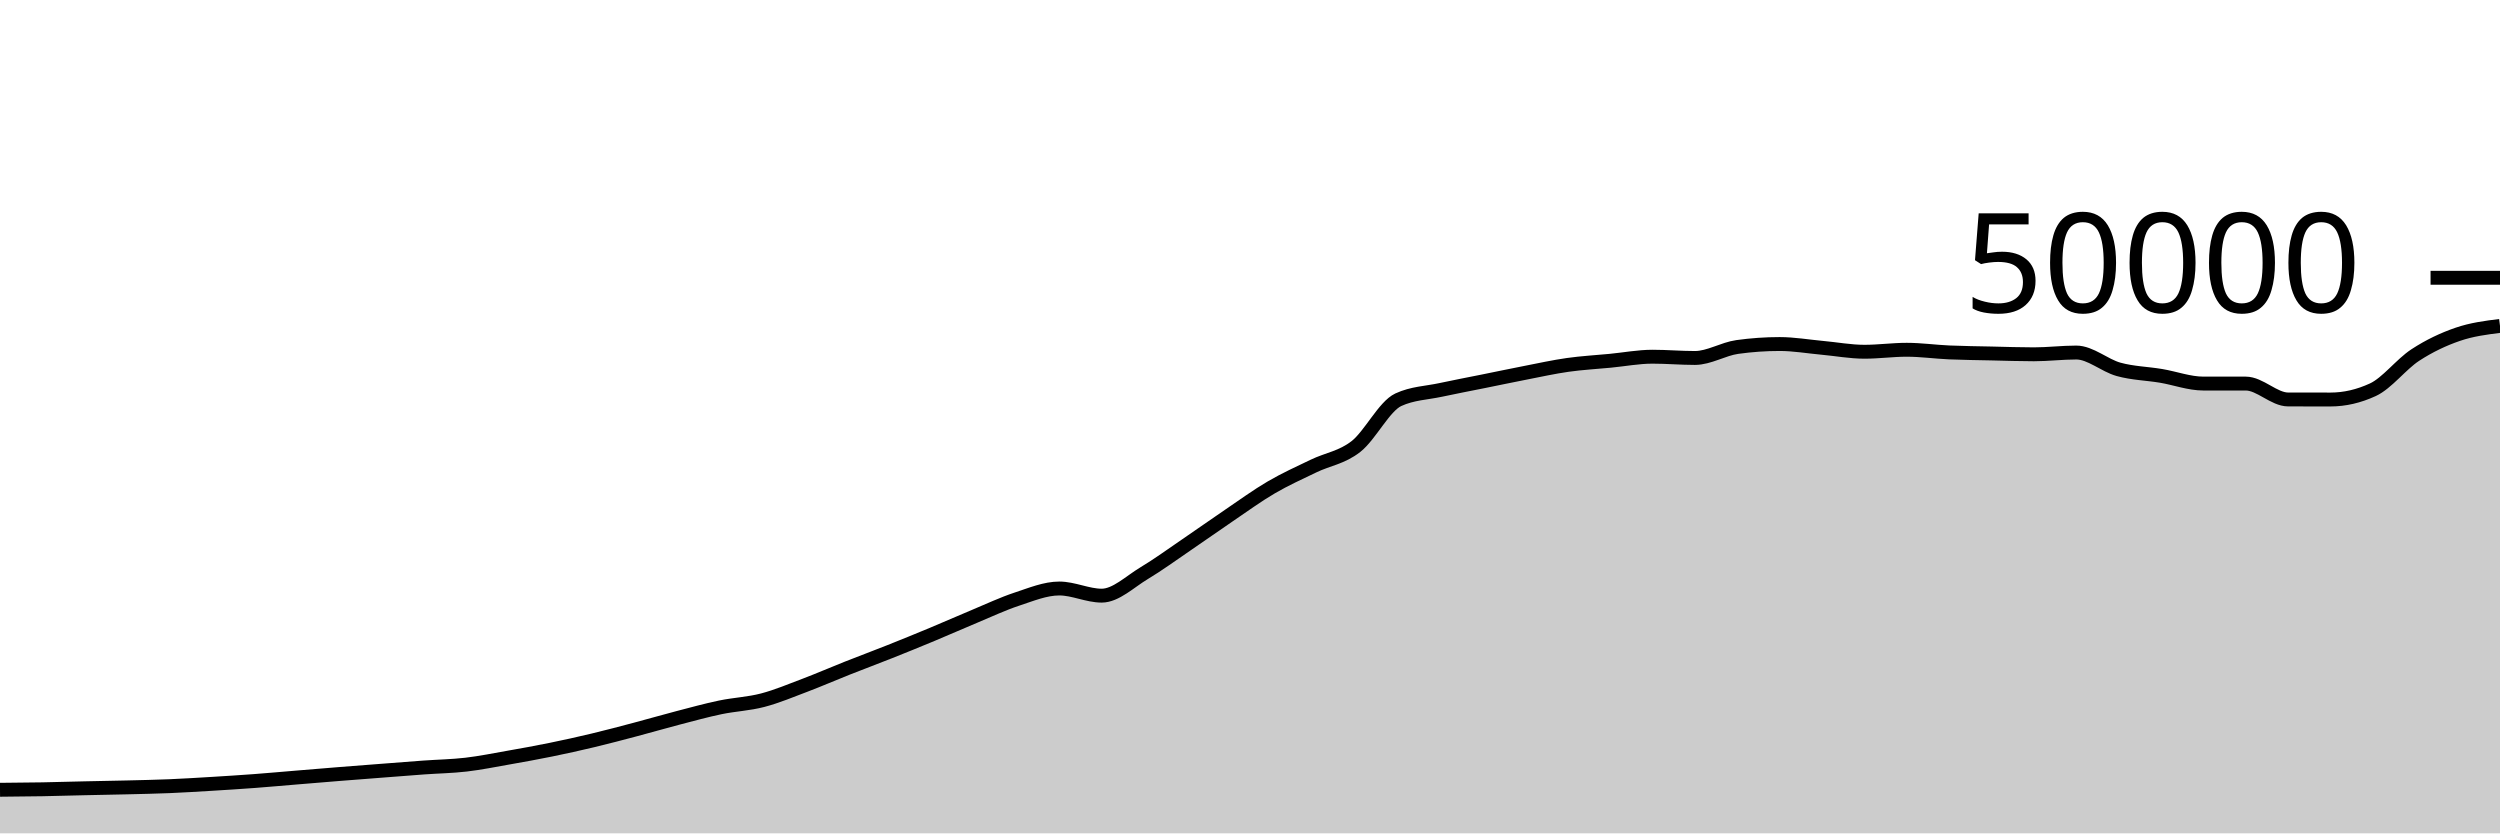
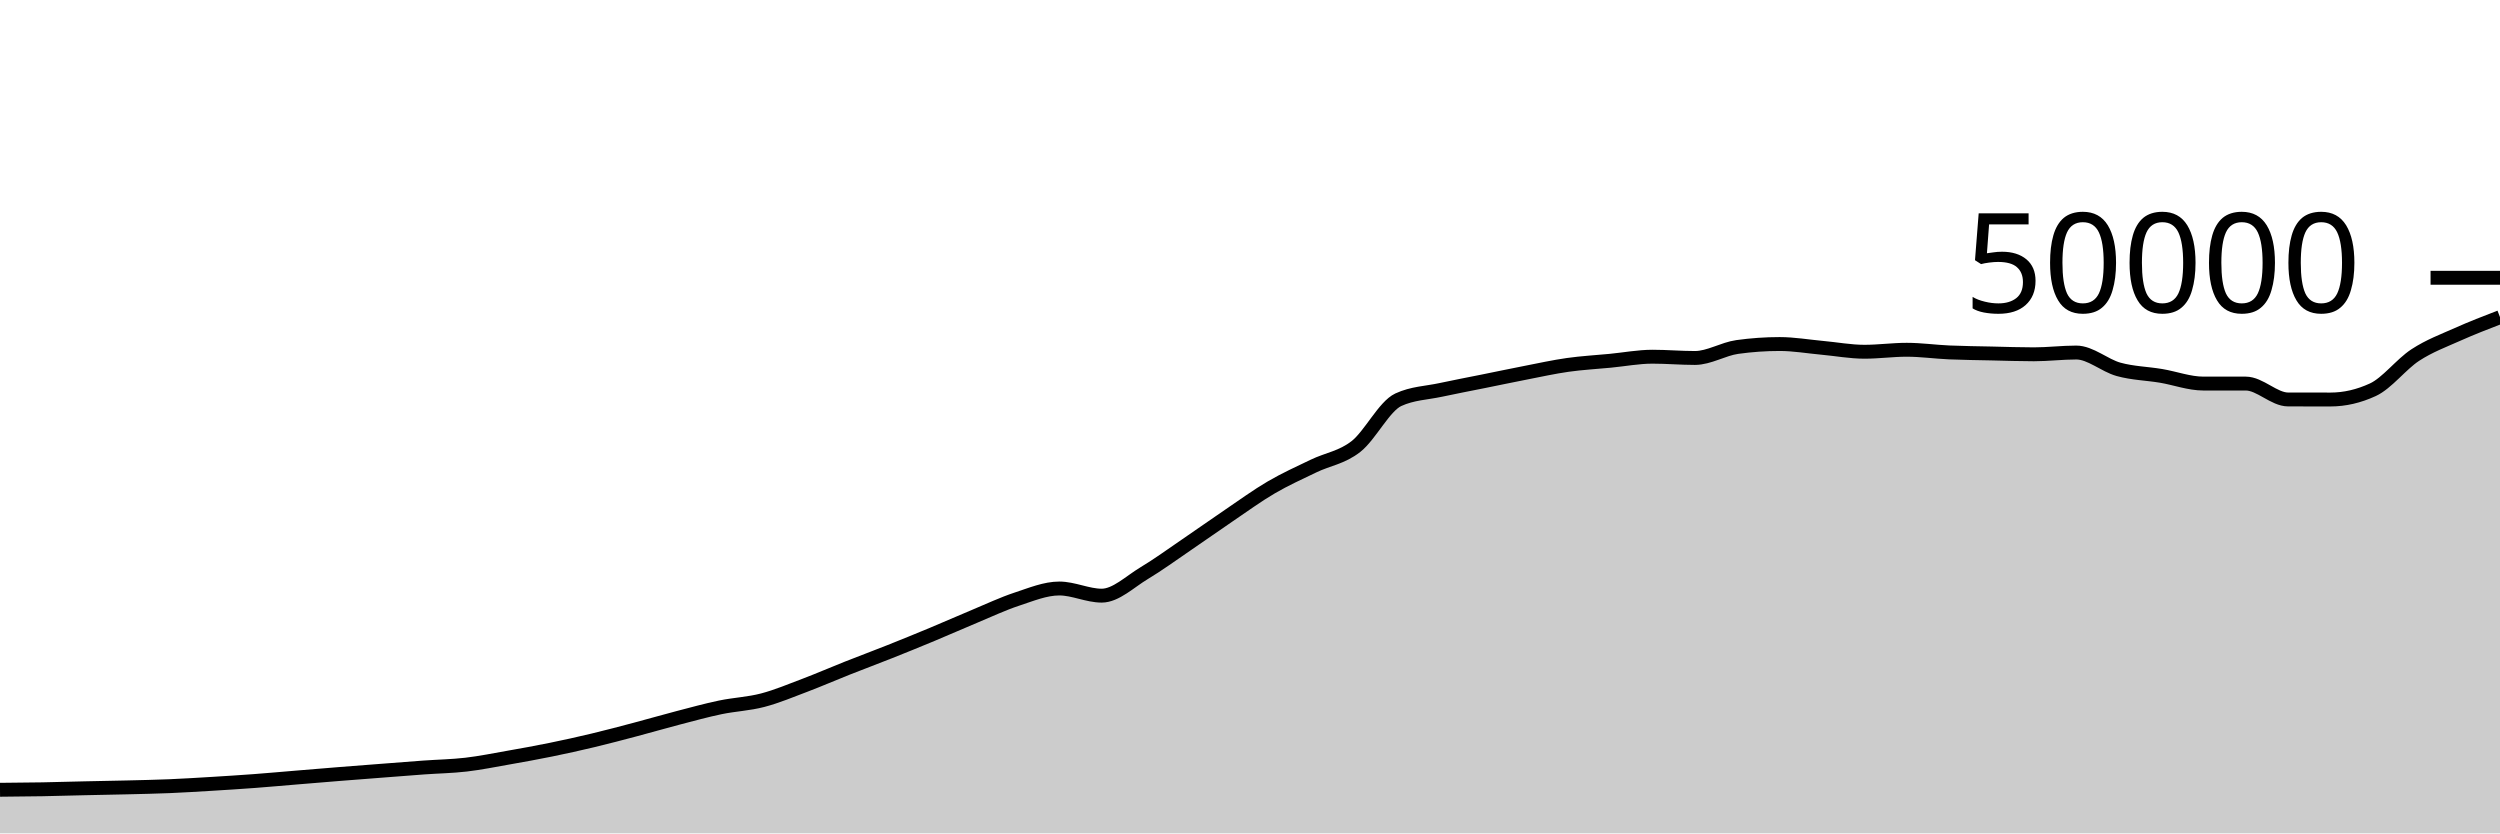
<svg xmlns="http://www.w3.org/2000/svg" viewBox="0 0 180 60">
  <g transform="translate(0,20)">
-     <path class="area" fill="rgba(0, 0, 0, 0.2)" d="M0,36.864C1.017,36.855,2.034,36.847,3.051,36.829C4.068,36.811,5.085,36.779,6.102,36.756C7.119,36.733,8.136,36.717,9.153,36.692C10.169,36.667,11.186,36.647,12.203,36.605C13.22,36.562,14.237,36.498,15.254,36.437C16.271,36.375,17.288,36.311,18.305,36.235C19.322,36.159,20.339,36.066,21.356,35.982C22.373,35.898,23.39,35.813,24.407,35.731C25.424,35.65,26.441,35.572,27.458,35.494C28.475,35.415,29.492,35.333,30.508,35.26C31.525,35.187,32.542,35.171,33.559,35.053C34.576,34.934,35.593,34.727,36.61,34.548C37.627,34.369,38.644,34.186,39.661,33.978C40.678,33.771,41.695,33.546,42.712,33.302C43.729,33.059,44.746,32.788,45.763,32.519C46.78,32.25,47.797,31.953,48.814,31.688C49.831,31.423,50.847,31.143,51.864,30.93C52.881,30.718,53.898,30.68,54.915,30.414C55.932,30.147,56.949,29.719,57.966,29.334C58.983,28.948,60,28.505,61.017,28.102C62.034,27.7,63.051,27.321,64.068,26.917C65.085,26.512,66.102,26.099,67.119,25.675C68.136,25.252,69.153,24.799,70.169,24.376C71.186,23.953,72.203,23.47,73.22,23.136C74.237,22.802,75.254,22.372,76.271,22.372C77.288,22.372,78.305,22.887,79.322,22.887C80.339,22.887,81.356,21.882,82.373,21.272C83.39,20.662,84.407,19.918,85.424,19.226C86.441,18.535,87.458,17.811,88.475,17.122C89.492,16.434,90.508,15.691,91.525,15.096C92.542,14.501,93.559,14.045,94.576,13.554C95.593,13.063,96.61,12.946,97.627,12.15C98.644,11.355,99.661,9.253,100.678,8.782C101.695,8.31,102.712,8.295,103.729,8.074C104.746,7.854,105.763,7.664,106.78,7.458C107.797,7.253,108.814,7.038,109.831,6.84C110.847,6.642,111.864,6.416,112.881,6.272C113.898,6.128,114.915,6.074,115.932,5.976C116.949,5.878,117.966,5.683,118.983,5.683C120,5.683,121.017,5.774,122.034,5.774C123.051,5.774,124.068,5.125,125.085,4.983C126.102,4.841,127.119,4.77,128.136,4.77C129.153,4.77,130.169,4.948,131.186,5.041C132.203,5.133,133.22,5.326,134.237,5.326C135.254,5.326,136.271,5.183,137.288,5.183C138.305,5.183,139.322,5.329,140.339,5.374C141.356,5.418,142.373,5.428,143.39,5.45C144.407,5.473,145.424,5.51,146.441,5.51C147.458,5.51,148.475,5.382,149.492,5.382C150.508,5.382,151.525,6.315,152.542,6.595C153.559,6.875,154.576,6.892,155.593,7.062C156.61,7.233,157.627,7.617,158.644,7.617C159.661,7.617,160.678,7.617,161.695,7.617C162.712,7.617,163.729,8.761,164.746,8.762C165.763,8.764,166.78,8.765,167.797,8.765C168.814,8.765,169.831,8.53,170.847,8.061C171.864,7.591,172.881,6.229,173.898,5.565C174.915,4.9,175.932,4.423,176.949,4.073C177.966,3.723,178.983,3.593,180,3.464L180,40C178.983,40,177.966,40,176.949,40C175.932,40,174.915,40,173.898,40C172.881,40,171.864,40,170.847,40C169.831,40,168.814,40,167.797,40C166.78,40,165.763,40,164.746,40C163.729,40,162.712,40,161.695,40C160.678,40,159.661,40,158.644,40C157.627,40,156.61,40,155.593,40C154.576,40,153.559,40,152.542,40C151.525,40,150.508,40,149.492,40C148.475,40,147.458,40,146.441,40C145.424,40,144.407,40,143.39,40C142.373,40,141.356,40,140.339,40C139.322,40,138.305,40,137.288,40C136.271,40,135.254,40,134.237,40C133.22,40,132.203,40,131.186,40C130.169,40,129.153,40,128.136,40C127.119,40,126.102,40,125.085,40C124.068,40,123.051,40,122.034,40C121.017,40,120,40,118.983,40C117.966,40,116.949,40,115.932,40C114.915,40,113.898,40,112.881,40C111.864,40,110.847,40,109.831,40C108.814,40,107.797,40,106.78,40C105.763,40,104.746,40,103.729,40C102.712,40,101.695,40,100.678,40C99.661,40,98.644,40,97.627,40C96.61,40,95.593,40,94.576,40C93.559,40,92.542,40,91.525,40C90.508,40,89.492,40,88.475,40C87.458,40,86.441,40,85.424,40C84.407,40,83.39,40,82.373,40C81.356,40,80.339,40,79.322,40C78.305,40,77.288,40,76.271,40C75.254,40,74.237,40,73.22,40C72.203,40,71.186,40,70.169,40C69.153,40,68.136,40,67.119,40C66.102,40,65.085,40,64.068,40C63.051,40,62.034,40,61.017,40C60,40,58.983,40,57.966,40C56.949,40,55.932,40,54.915,40C53.898,40,52.881,40,51.864,40C50.847,40,49.831,40,48.814,40C47.797,40,46.78,40,45.763,40C44.746,40,43.729,40,42.712,40C41.695,40,40.678,40,39.661,40C38.644,40,37.627,40,36.61,40C35.593,40,34.576,40,33.559,40C32.542,40,31.525,40,30.508,40C29.492,40,28.475,40,27.458,40C26.441,40,25.424,40,24.407,40C23.39,40,22.373,40,21.356,40C20.339,40,19.322,40,18.305,40C17.288,40,16.271,40,15.254,40C14.237,40,13.22,40,12.203,40C11.186,40,10.169,40,9.153,40C8.136,40,7.119,40,6.102,40C5.085,40,4.068,40,3.051,40C2.034,40,1.017,40,0,40Z" />
-     <path class="line" stroke="black" fill="none" d="M0,36.864C1.017,36.855,2.034,36.847,3.051,36.829C4.068,36.811,5.085,36.779,6.102,36.756C7.119,36.733,8.136,36.717,9.153,36.692C10.169,36.667,11.186,36.647,12.203,36.605C13.22,36.562,14.237,36.498,15.254,36.437C16.271,36.375,17.288,36.311,18.305,36.235C19.322,36.159,20.339,36.066,21.356,35.982C22.373,35.898,23.39,35.813,24.407,35.731C25.424,35.65,26.441,35.572,27.458,35.494C28.475,35.415,29.492,35.333,30.508,35.26C31.525,35.187,32.542,35.171,33.559,35.053C34.576,34.934,35.593,34.727,36.61,34.548C37.627,34.369,38.644,34.186,39.661,33.978C40.678,33.771,41.695,33.546,42.712,33.302C43.729,33.059,44.746,32.788,45.763,32.519C46.78,32.25,47.797,31.953,48.814,31.688C49.831,31.423,50.847,31.143,51.864,30.93C52.881,30.718,53.898,30.68,54.915,30.414C55.932,30.147,56.949,29.719,57.966,29.334C58.983,28.948,60,28.505,61.017,28.102C62.034,27.7,63.051,27.321,64.068,26.917C65.085,26.512,66.102,26.099,67.119,25.675C68.136,25.252,69.153,24.799,70.169,24.376C71.186,23.953,72.203,23.47,73.22,23.136C74.237,22.802,75.254,22.372,76.271,22.372C77.288,22.372,78.305,22.887,79.322,22.887C80.339,22.887,81.356,21.882,82.373,21.272C83.39,20.662,84.407,19.918,85.424,19.226C86.441,18.535,87.458,17.811,88.475,17.122C89.492,16.434,90.508,15.691,91.525,15.096C92.542,14.501,93.559,14.045,94.576,13.554C95.593,13.063,96.61,12.946,97.627,12.15C98.644,11.355,99.661,9.253,100.678,8.782C101.695,8.31,102.712,8.295,103.729,8.074C104.746,7.854,105.763,7.664,106.78,7.458C107.797,7.253,108.814,7.038,109.831,6.84C110.847,6.642,111.864,6.416,112.881,6.272C113.898,6.128,114.915,6.074,115.932,5.976C116.949,5.878,117.966,5.683,118.983,5.683C120,5.683,121.017,5.774,122.034,5.774C123.051,5.774,124.068,5.125,125.085,4.983C126.102,4.841,127.119,4.77,128.136,4.77C129.153,4.77,130.169,4.948,131.186,5.041C132.203,5.133,133.22,5.326,134.237,5.326C135.254,5.326,136.271,5.183,137.288,5.183C138.305,5.183,139.322,5.329,140.339,5.374C141.356,5.418,142.373,5.428,143.39,5.45C144.407,5.473,145.424,5.51,146.441,5.51C147.458,5.51,148.475,5.382,149.492,5.382C150.508,5.382,151.525,6.315,152.542,6.595C153.559,6.875,154.576,6.892,155.593,7.062C156.61,7.233,157.627,7.617,158.644,7.617C159.661,7.617,160.678,7.617,161.695,7.617C162.712,7.617,163.729,8.761,164.746,8.762C165.763,8.764,166.78,8.765,167.797,8.765C168.814,8.765,169.831,8.53,170.847,8.061C171.864,7.591,172.881,6.229,173.898,5.565C174.915,4.9,175.932,4.423,176.949,4.073C177.966,3.723,178.983,3.593,180,3.464" />
+     <path class="area" fill="rgba(0, 0, 0, 0.2)" d="M0,36.864C1.017,36.855,2.034,36.847,3.051,36.829C4.068,36.811,5.085,36.779,6.102,36.756C7.119,36.733,8.136,36.717,9.153,36.692C10.169,36.667,11.186,36.647,12.203,36.605C13.22,36.562,14.237,36.498,15.254,36.437C16.271,36.375,17.288,36.311,18.305,36.235C19.322,36.159,20.339,36.066,21.356,35.982C22.373,35.898,23.39,35.813,24.407,35.731C25.424,35.65,26.441,35.572,27.458,35.494C28.475,35.415,29.492,35.333,30.508,35.26C31.525,35.187,32.542,35.171,33.559,35.053C34.576,34.934,35.593,34.727,36.61,34.548C37.627,34.369,38.644,34.186,39.661,33.978C40.678,33.771,41.695,33.546,42.712,33.302C43.729,33.059,44.746,32.788,45.763,32.519C46.78,32.25,47.797,31.953,48.814,31.688C49.831,31.423,50.847,31.143,51.864,30.93C52.881,30.718,53.898,30.68,54.915,30.414C55.932,30.147,56.949,29.719,57.966,29.334C58.983,28.948,60,28.505,61.017,28.102C62.034,27.7,63.051,27.321,64.068,26.917C65.085,26.512,66.102,26.099,67.119,25.675C68.136,25.252,69.153,24.799,70.169,24.376C71.186,23.953,72.203,23.47,73.22,23.136C74.237,22.802,75.254,22.372,76.271,22.372C77.288,22.372,78.305,22.887,79.322,22.887C80.339,22.887,81.356,21.882,82.373,21.272C83.39,20.662,84.407,19.918,85.424,19.226C86.441,18.535,87.458,17.811,88.475,17.122C89.492,16.434,90.508,15.691,91.525,15.096C92.542,14.501,93.559,14.045,94.576,13.554C95.593,13.063,96.61,12.946,97.627,12.15C98.644,11.355,99.661,9.253,100.678,8.782C101.695,8.31,102.712,8.295,103.729,8.074C104.746,7.854,105.763,7.664,106.78,7.458C107.797,7.253,108.814,7.038,109.831,6.84C110.847,6.642,111.864,6.416,112.881,6.272C113.898,6.128,114.915,6.074,115.932,5.976C116.949,5.878,117.966,5.683,118.983,5.683C120,5.683,121.017,5.774,122.034,5.774C123.051,5.774,124.068,5.125,125.085,4.983C126.102,4.841,127.119,4.77,128.136,4.77C129.153,4.77,130.169,4.948,131.186,5.041C132.203,5.133,133.22,5.326,134.237,5.326C135.254,5.326,136.271,5.183,137.288,5.183C138.305,5.183,139.322,5.329,140.339,5.374C141.356,5.418,142.373,5.428,143.39,5.45C144.407,5.473,145.424,5.51,146.441,5.51C147.458,5.51,148.475,5.382,149.492,5.382C150.508,5.382,151.525,6.315,152.542,6.595C153.559,6.875,154.576,6.892,155.593,7.062C156.61,7.233,157.627,7.617,158.644,7.617C159.661,7.617,160.678,7.617,161.695,7.617C162.712,7.617,163.729,8.761,164.746,8.762C165.763,8.764,166.78,8.765,167.797,8.765C168.814,8.765,169.831,8.53,170.847,8.061C171.864,7.591,172.881,6.229,173.898,5.565C174.915,4.9,175.932,4.528,176.949,4.073C177.966,3.618,178.983,3.226,180,2.834L180,40C178.983,40,177.966,40,176.949,40C175.932,40,174.915,40,173.898,40C172.881,40,171.864,40,170.847,40C169.831,40,168.814,40,167.797,40C166.78,40,165.763,40,164.746,40C163.729,40,162.712,40,161.695,40C160.678,40,159.661,40,158.644,40C157.627,40,156.61,40,155.593,40C154.576,40,153.559,40,152.542,40C151.525,40,150.508,40,149.492,40C148.475,40,147.458,40,146.441,40C145.424,40,144.407,40,143.39,40C142.373,40,141.356,40,140.339,40C139.322,40,138.305,40,137.288,40C136.271,40,135.254,40,134.237,40C133.22,40,132.203,40,131.186,40C130.169,40,129.153,40,128.136,40C127.119,40,126.102,40,125.085,40C124.068,40,123.051,40,122.034,40C121.017,40,120,40,118.983,40C117.966,40,116.949,40,115.932,40C114.915,40,113.898,40,112.881,40C111.864,40,110.847,40,109.831,40C108.814,40,107.797,40,106.78,40C105.763,40,104.746,40,103.729,40C102.712,40,101.695,40,100.678,40C99.661,40,98.644,40,97.627,40C96.61,40,95.593,40,94.576,40C93.559,40,92.542,40,91.525,40C90.508,40,89.492,40,88.475,40C87.458,40,86.441,40,85.424,40C84.407,40,83.39,40,82.373,40C81.356,40,80.339,40,79.322,40C78.305,40,77.288,40,76.271,40C75.254,40,74.237,40,73.22,40C72.203,40,71.186,40,70.169,40C69.153,40,68.136,40,67.119,40C66.102,40,65.085,40,64.068,40C63.051,40,62.034,40,61.017,40C60,40,58.983,40,57.966,40C56.949,40,55.932,40,54.915,40C53.898,40,52.881,40,51.864,40C50.847,40,49.831,40,48.814,40C47.797,40,46.78,40,45.763,40C44.746,40,43.729,40,42.712,40C41.695,40,40.678,40,39.661,40C38.644,40,37.627,40,36.61,40C35.593,40,34.576,40,33.559,40C32.542,40,31.525,40,30.508,40C29.492,40,28.475,40,27.458,40C26.441,40,25.424,40,24.407,40C23.39,40,22.373,40,21.356,40C20.339,40,19.322,40,18.305,40C17.288,40,16.271,40,15.254,40C14.237,40,13.22,40,12.203,40C11.186,40,10.169,40,9.153,40C8.136,40,7.119,40,6.102,40C5.085,40,4.068,40,3.051,40C2.034,40,1.017,40,0,40Z" />
+     <path class="line" stroke="black" fill="none" d="M0,36.864C1.017,36.855,2.034,36.847,3.051,36.829C4.068,36.811,5.085,36.779,6.102,36.756C7.119,36.733,8.136,36.717,9.153,36.692C10.169,36.667,11.186,36.647,12.203,36.605C13.22,36.562,14.237,36.498,15.254,36.437C16.271,36.375,17.288,36.311,18.305,36.235C19.322,36.159,20.339,36.066,21.356,35.982C22.373,35.898,23.39,35.813,24.407,35.731C25.424,35.65,26.441,35.572,27.458,35.494C28.475,35.415,29.492,35.333,30.508,35.26C31.525,35.187,32.542,35.171,33.559,35.053C34.576,34.934,35.593,34.727,36.61,34.548C37.627,34.369,38.644,34.186,39.661,33.978C40.678,33.771,41.695,33.546,42.712,33.302C43.729,33.059,44.746,32.788,45.763,32.519C46.78,32.25,47.797,31.953,48.814,31.688C49.831,31.423,50.847,31.143,51.864,30.93C52.881,30.718,53.898,30.68,54.915,30.414C55.932,30.147,56.949,29.719,57.966,29.334C58.983,28.948,60,28.505,61.017,28.102C62.034,27.7,63.051,27.321,64.068,26.917C65.085,26.512,66.102,26.099,67.119,25.675C68.136,25.252,69.153,24.799,70.169,24.376C71.186,23.953,72.203,23.47,73.22,23.136C74.237,22.802,75.254,22.372,76.271,22.372C77.288,22.372,78.305,22.887,79.322,22.887C80.339,22.887,81.356,21.882,82.373,21.272C83.39,20.662,84.407,19.918,85.424,19.226C86.441,18.535,87.458,17.811,88.475,17.122C89.492,16.434,90.508,15.691,91.525,15.096C92.542,14.501,93.559,14.045,94.576,13.554C95.593,13.063,96.61,12.946,97.627,12.15C98.644,11.355,99.661,9.253,100.678,8.782C101.695,8.31,102.712,8.295,103.729,8.074C104.746,7.854,105.763,7.664,106.78,7.458C107.797,7.253,108.814,7.038,109.831,6.84C110.847,6.642,111.864,6.416,112.881,6.272C113.898,6.128,114.915,6.074,115.932,5.976C116.949,5.878,117.966,5.683,118.983,5.683C120,5.683,121.017,5.774,122.034,5.774C123.051,5.774,124.068,5.125,125.085,4.983C126.102,4.841,127.119,4.77,128.136,4.77C129.153,4.77,130.169,4.948,131.186,5.041C132.203,5.133,133.22,5.326,134.237,5.326C135.254,5.326,136.271,5.183,137.288,5.183C138.305,5.183,139.322,5.329,140.339,5.374C141.356,5.418,142.373,5.428,143.39,5.45C144.407,5.473,145.424,5.51,146.441,5.51C147.458,5.51,148.475,5.382,149.492,5.382C150.508,5.382,151.525,6.315,152.542,6.595C153.559,6.875,154.576,6.892,155.593,7.062C156.61,7.233,157.627,7.617,158.644,7.617C159.661,7.617,160.678,7.617,161.695,7.617C162.712,7.617,163.729,8.761,164.746,8.762C165.763,8.764,166.78,8.765,167.797,8.765C168.814,8.765,169.831,8.53,170.847,8.061C171.864,7.591,172.881,6.229,173.898,5.565C174.915,4.9,175.932,4.528,176.949,4.073C177.966,3.618,178.983,3.226,180,2.834" />
    <path class="axis-ceiling" stroke-width="1" stroke="black" fill="none" d="M175,0L180,0" />
    <text class="axis-ceiling-label" font-family="sans-serif" text-anchor="end" font-size="10px" x="170" y="2.5">50000</text>
  </g>
</svg>
